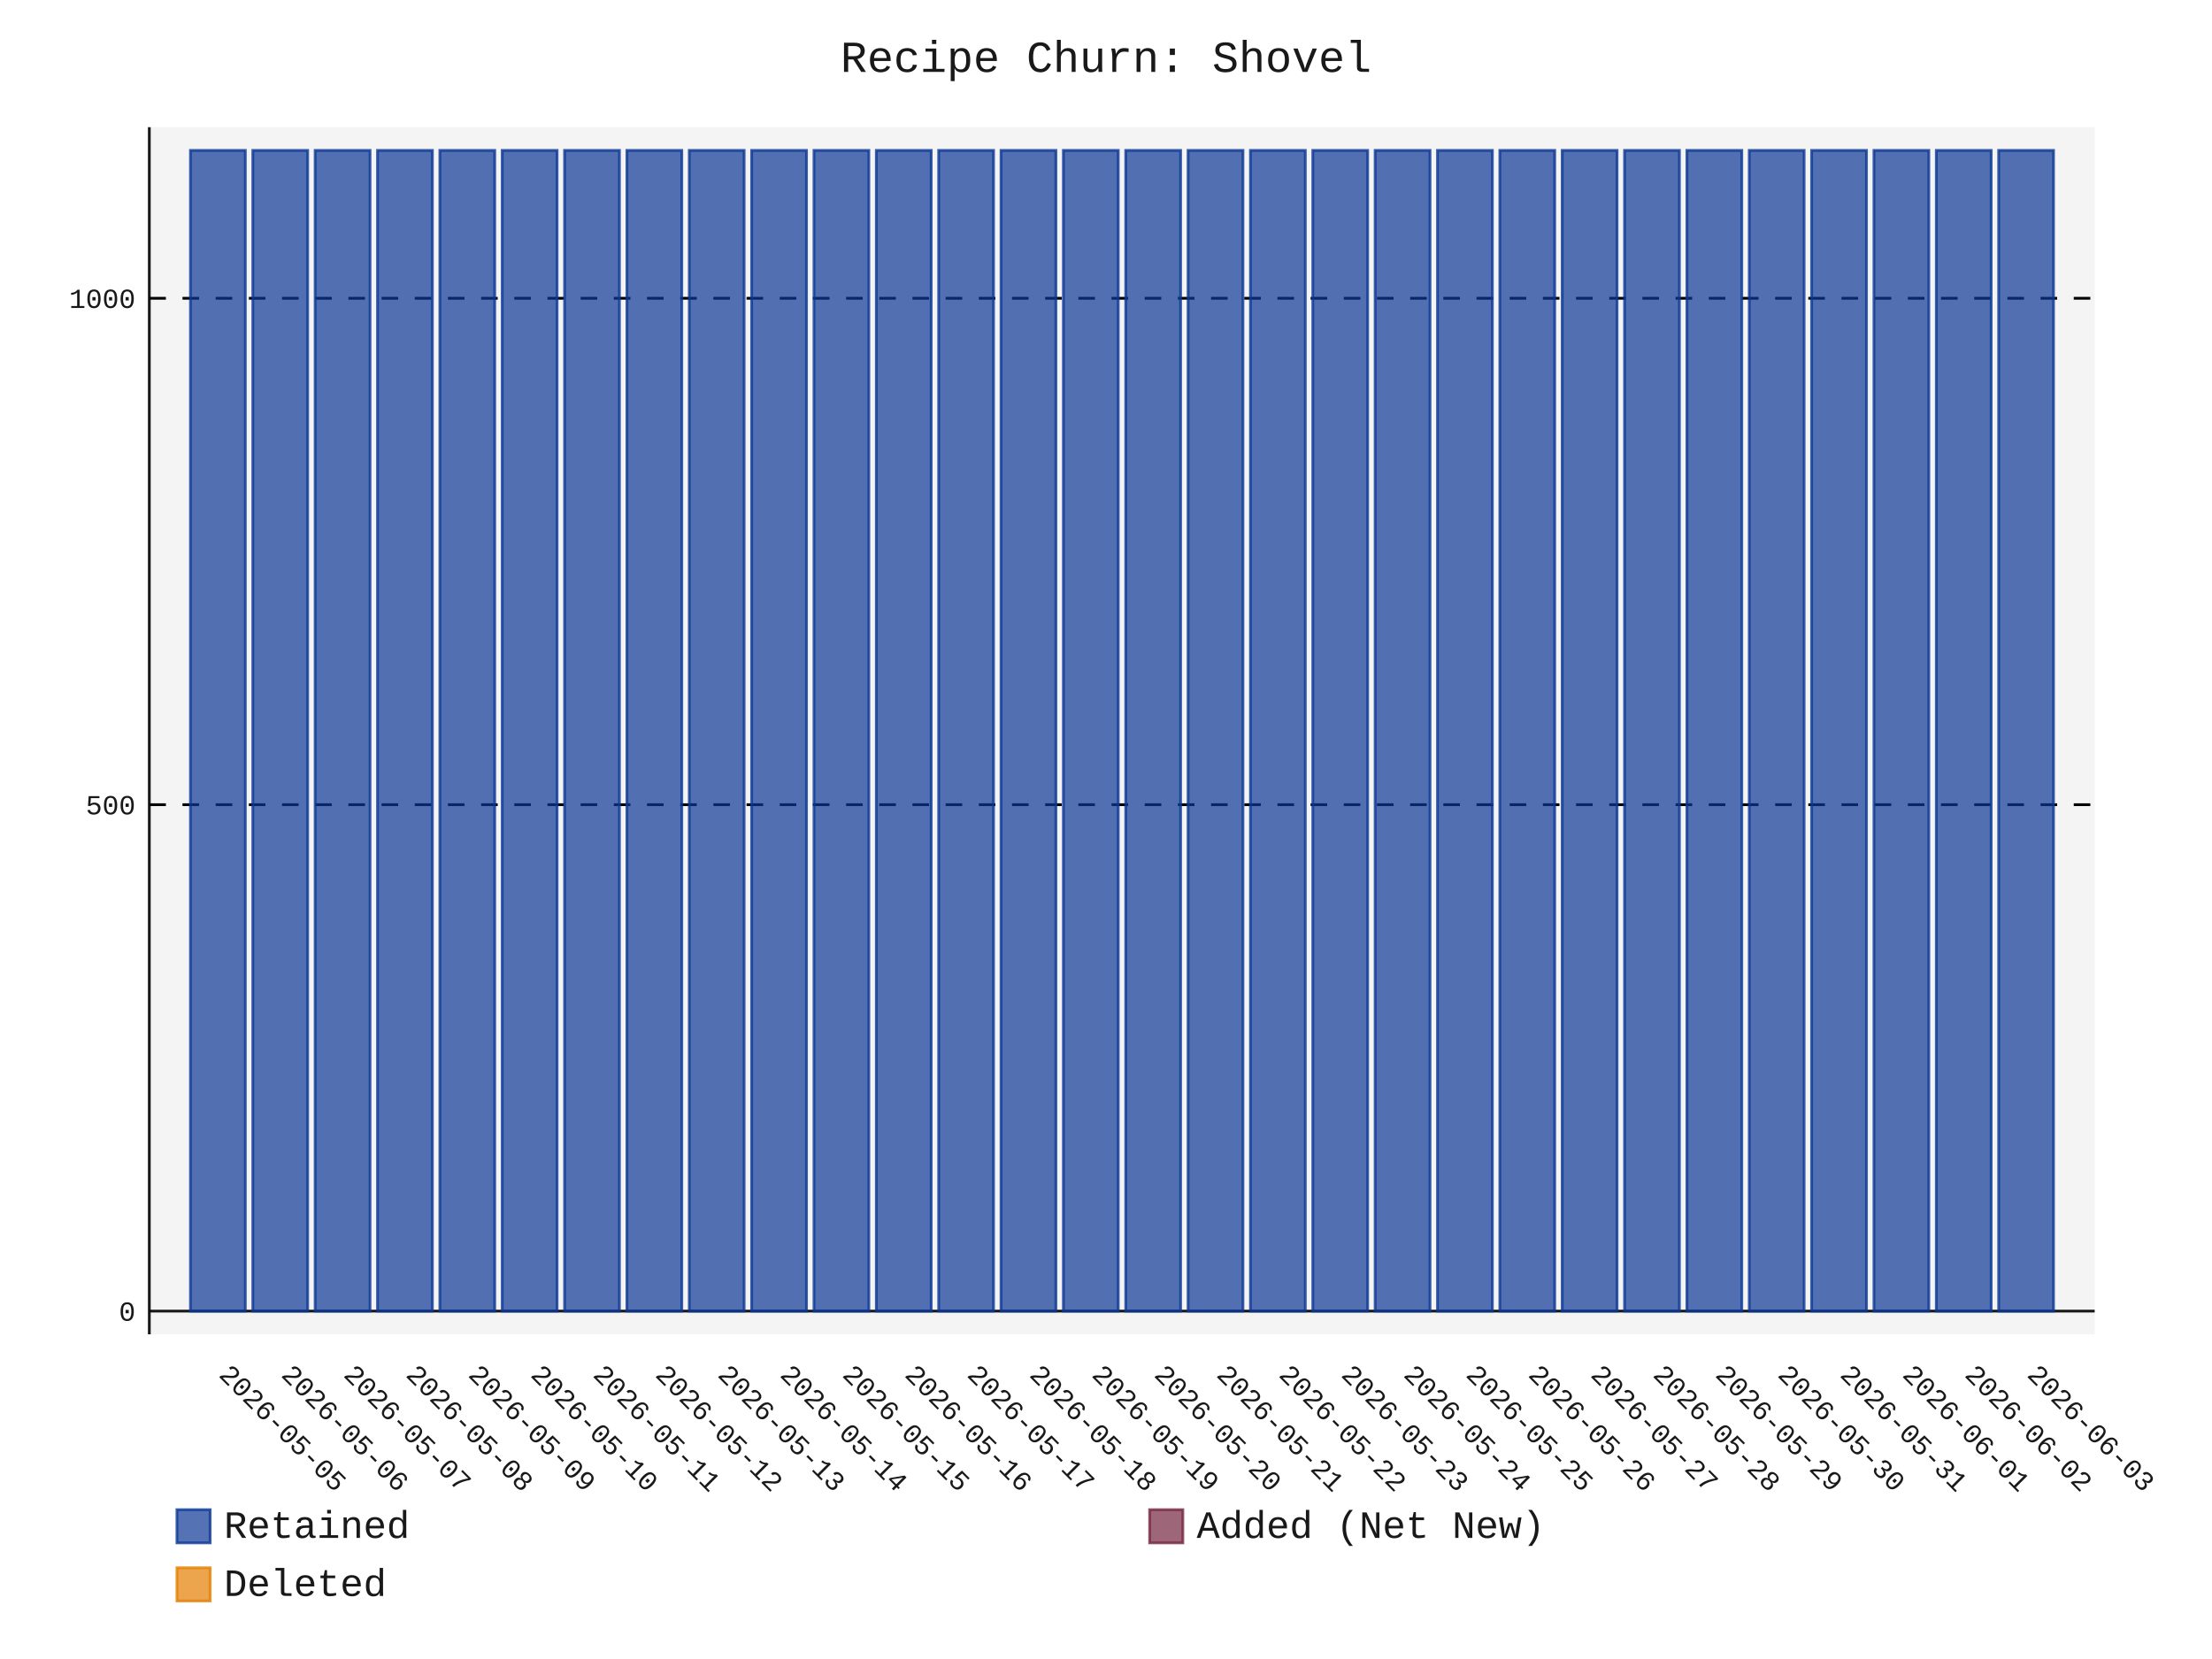
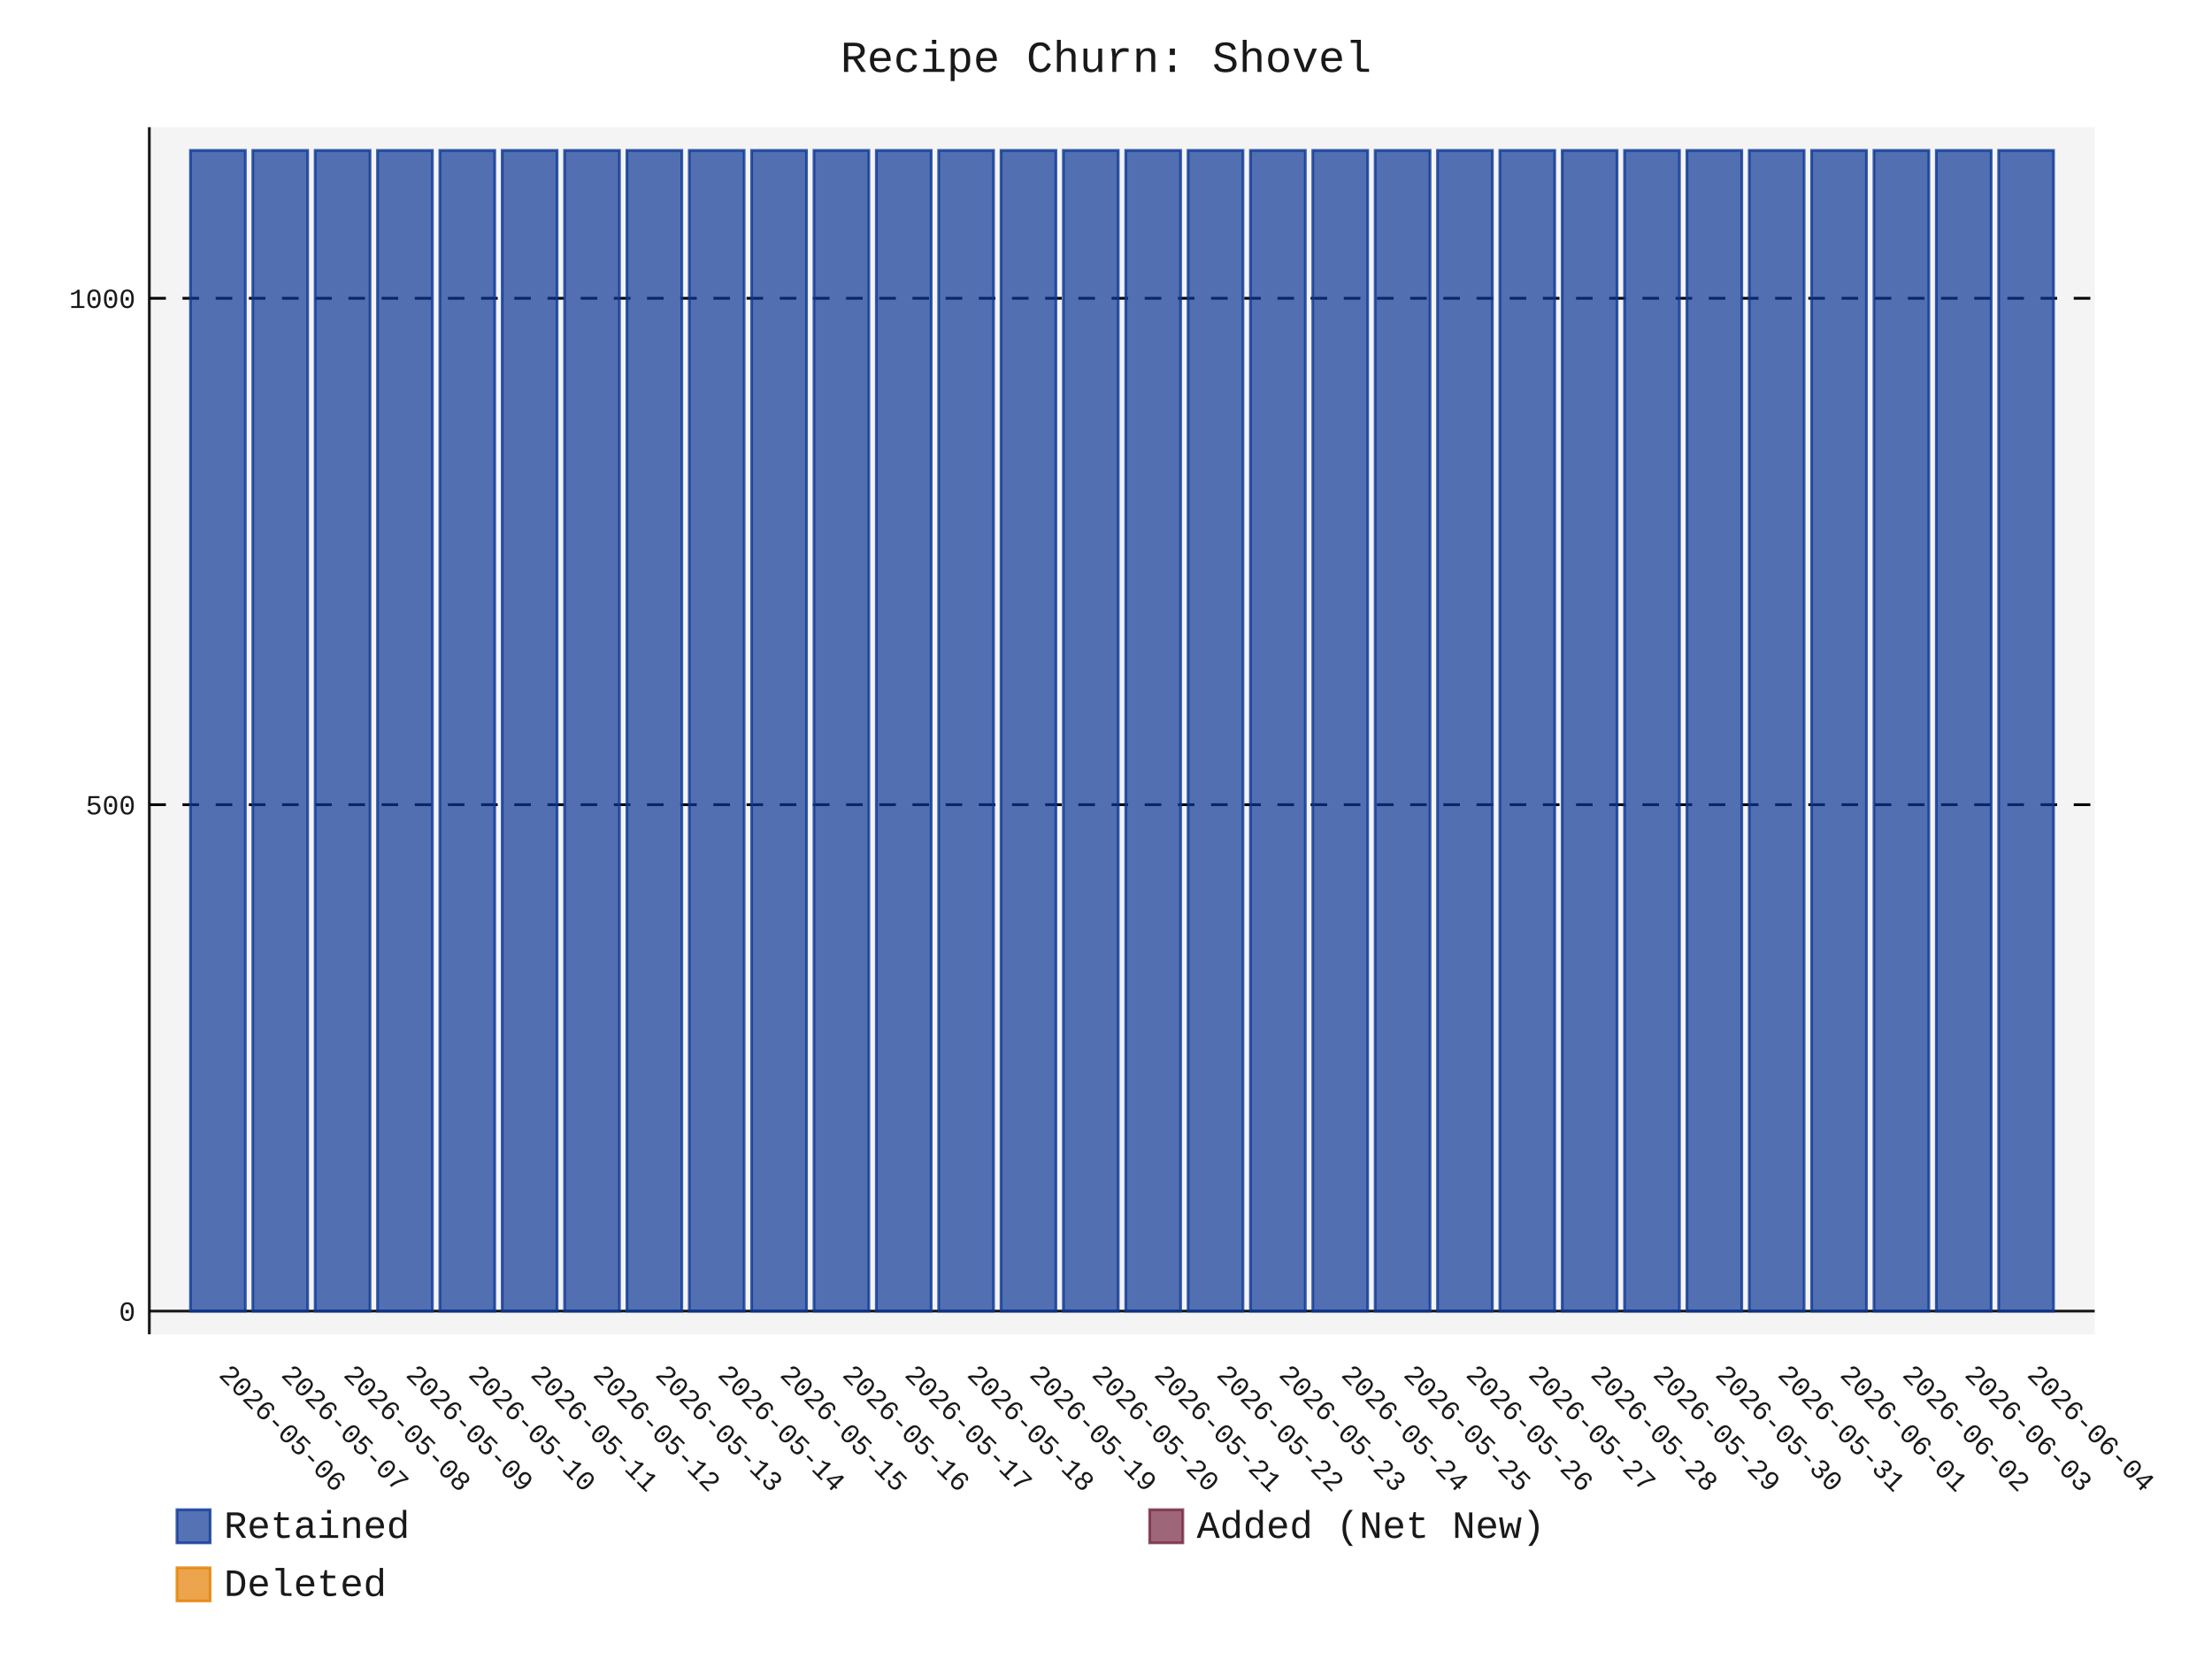
- <svg xmlns="http://www.w3.org/2000/svg" id="chart-fcf0fc68-9ea8-420f-8dfd-ba06898fe74c" class="pygal-chart" viewBox="0 0 800 600">
+ <svg xmlns="http://www.w3.org/2000/svg" id="chart-c2a57788-51df-4652-a301-9b4cfcb5e6ba" class="pygal-chart" viewBox="0 0 800 600">
  <defs>
-     <style type="text/css">#chart-fcf0fc68-9ea8-420f-8dfd-ba06898fe74c{-webkit-user-select:none;-webkit-font-smoothing:antialiased;font-family:Consolas,"Liberation Mono",Menlo,Courier,monospace}#chart-fcf0fc68-9ea8-420f-8dfd-ba06898fe74c .title{font-family:Consolas,"Liberation Mono",Menlo,Courier,monospace;font-size:16px}#chart-fcf0fc68-9ea8-420f-8dfd-ba06898fe74c .legends .legend text{font-family:Consolas,"Liberation Mono",Menlo,Courier,monospace;font-size:14px}#chart-fcf0fc68-9ea8-420f-8dfd-ba06898fe74c .axis text{font-family:Consolas,"Liberation Mono",Menlo,Courier,monospace;font-size:10px}#chart-fcf0fc68-9ea8-420f-8dfd-ba06898fe74c .axis text.major{font-family:Consolas,"Liberation Mono",Menlo,Courier,monospace;font-size:10px}#chart-fcf0fc68-9ea8-420f-8dfd-ba06898fe74c .text-overlay text.value{font-family:Consolas,"Liberation Mono",Menlo,Courier,monospace;font-size:16px}#chart-fcf0fc68-9ea8-420f-8dfd-ba06898fe74c .text-overlay text.label{font-family:Consolas,"Liberation Mono",Menlo,Courier,monospace;font-size:10px}#chart-fcf0fc68-9ea8-420f-8dfd-ba06898fe74c .tooltip{font-family:Consolas,"Liberation Mono",Menlo,Courier,monospace;font-size:14px}#chart-fcf0fc68-9ea8-420f-8dfd-ba06898fe74c text.no_data{font-family:Consolas,"Liberation Mono",Menlo,Courier,monospace;font-size:64px}
- #chart-fcf0fc68-9ea8-420f-8dfd-ba06898fe74c{background-color:transparent}#chart-fcf0fc68-9ea8-420f-8dfd-ba06898fe74c path,#chart-fcf0fc68-9ea8-420f-8dfd-ba06898fe74c line,#chart-fcf0fc68-9ea8-420f-8dfd-ba06898fe74c rect,#chart-fcf0fc68-9ea8-420f-8dfd-ba06898fe74c circle{-webkit-transition:150ms;-moz-transition:150ms;transition:150ms}#chart-fcf0fc68-9ea8-420f-8dfd-ba06898fe74c .graph &gt; .background{fill:transparent}#chart-fcf0fc68-9ea8-420f-8dfd-ba06898fe74c .plot &gt; .background{fill:rgba(240,240,240,0.7)}#chart-fcf0fc68-9ea8-420f-8dfd-ba06898fe74c .graph{fill:rgba(0,0,0,0.9)}#chart-fcf0fc68-9ea8-420f-8dfd-ba06898fe74c text.no_data{fill:rgba(0,0,0,0.9)}#chart-fcf0fc68-9ea8-420f-8dfd-ba06898fe74c .title{fill:rgba(0,0,0,0.9)}#chart-fcf0fc68-9ea8-420f-8dfd-ba06898fe74c .legends .legend text{fill:rgba(0,0,0,0.9)}#chart-fcf0fc68-9ea8-420f-8dfd-ba06898fe74c .legends .legend:hover text{fill:rgba(0,0,0,0.9)}#chart-fcf0fc68-9ea8-420f-8dfd-ba06898fe74c .axis .line{stroke:rgba(0,0,0,0.9)}#chart-fcf0fc68-9ea8-420f-8dfd-ba06898fe74c .axis .guide.line{stroke:rgba(0,0,0,0.5)}#chart-fcf0fc68-9ea8-420f-8dfd-ba06898fe74c .axis .major.line{stroke:rgba(0,0,0,0.9)}#chart-fcf0fc68-9ea8-420f-8dfd-ba06898fe74c .axis text.major{fill:rgba(0,0,0,0.9)}#chart-fcf0fc68-9ea8-420f-8dfd-ba06898fe74c .axis.y .guides:hover .guide.line,#chart-fcf0fc68-9ea8-420f-8dfd-ba06898fe74c .line-graph .axis.x .guides:hover .guide.line,#chart-fcf0fc68-9ea8-420f-8dfd-ba06898fe74c .stackedline-graph .axis.x .guides:hover .guide.line,#chart-fcf0fc68-9ea8-420f-8dfd-ba06898fe74c .xy-graph .axis.x .guides:hover .guide.line{stroke:rgba(0,0,0,0.9)}#chart-fcf0fc68-9ea8-420f-8dfd-ba06898fe74c .axis .guides:hover text{fill:rgba(0,0,0,0.9)}#chart-fcf0fc68-9ea8-420f-8dfd-ba06898fe74c .reactive{fill-opacity:.7;stroke-opacity:.8;stroke-width:1}#chart-fcf0fc68-9ea8-420f-8dfd-ba06898fe74c .ci{stroke:rgba(0,0,0,0.9)}#chart-fcf0fc68-9ea8-420f-8dfd-ba06898fe74c .reactive.active,#chart-fcf0fc68-9ea8-420f-8dfd-ba06898fe74c .active .reactive{fill-opacity:.8;stroke-opacity:.9;stroke-width:4}#chart-fcf0fc68-9ea8-420f-8dfd-ba06898fe74c .ci .reactive.active{stroke-width:1.5}#chart-fcf0fc68-9ea8-420f-8dfd-ba06898fe74c .series text{fill:rgba(0,0,0,0.9)}#chart-fcf0fc68-9ea8-420f-8dfd-ba06898fe74c .tooltip rect{fill:rgba(240,240,240,0.7);stroke:rgba(0,0,0,0.9);-webkit-transition:opacity 150ms;-moz-transition:opacity 150ms;transition:opacity 150ms}#chart-fcf0fc68-9ea8-420f-8dfd-ba06898fe74c .tooltip .label{fill:rgba(0,0,0,0.9)}#chart-fcf0fc68-9ea8-420f-8dfd-ba06898fe74c .tooltip .label{fill:rgba(0,0,0,0.9)}#chart-fcf0fc68-9ea8-420f-8dfd-ba06898fe74c .tooltip .legend{font-size:.8em;fill:rgba(0,0,0,0.5)}#chart-fcf0fc68-9ea8-420f-8dfd-ba06898fe74c .tooltip .x_label{font-size:.6em;fill:rgba(0,0,0,0.9)}#chart-fcf0fc68-9ea8-420f-8dfd-ba06898fe74c .tooltip .xlink{font-size:.5em;text-decoration:underline}#chart-fcf0fc68-9ea8-420f-8dfd-ba06898fe74c .tooltip .value{font-size:1.5em}#chart-fcf0fc68-9ea8-420f-8dfd-ba06898fe74c .bound{font-size:.5em}#chart-fcf0fc68-9ea8-420f-8dfd-ba06898fe74c .max-value{font-size:.75em;fill:rgba(0,0,0,0.5)}#chart-fcf0fc68-9ea8-420f-8dfd-ba06898fe74c .map-element{fill:rgba(240,240,240,0.7);stroke:rgba(0,0,0,0.5) !important}#chart-fcf0fc68-9ea8-420f-8dfd-ba06898fe74c .map-element .reactive{fill-opacity:inherit;stroke-opacity:inherit}#chart-fcf0fc68-9ea8-420f-8dfd-ba06898fe74c .color-0,#chart-fcf0fc68-9ea8-420f-8dfd-ba06898fe74c .color-0 a:visited{stroke:rgb(12,55,149);fill:rgb(12,55,149)}#chart-fcf0fc68-9ea8-420f-8dfd-ba06898fe74c .color-1,#chart-fcf0fc68-9ea8-420f-8dfd-ba06898fe74c .color-1 a:visited{stroke:rgb(117,38,65);fill:rgb(117,38,65)}#chart-fcf0fc68-9ea8-420f-8dfd-ba06898fe74c .color-2,#chart-fcf0fc68-9ea8-420f-8dfd-ba06898fe74c .color-2 a:visited{stroke:rgb(228,127,0);fill:rgb(228,127,0)}#chart-fcf0fc68-9ea8-420f-8dfd-ba06898fe74c .text-overlay .color-0 text{fill:black}#chart-fcf0fc68-9ea8-420f-8dfd-ba06898fe74c .text-overlay .color-1 text{fill:black}#chart-fcf0fc68-9ea8-420f-8dfd-ba06898fe74c .text-overlay .color-2 text{fill:black}
- #chart-fcf0fc68-9ea8-420f-8dfd-ba06898fe74c text.no_data{text-anchor:middle}#chart-fcf0fc68-9ea8-420f-8dfd-ba06898fe74c .guide.line{fill:none}#chart-fcf0fc68-9ea8-420f-8dfd-ba06898fe74c .centered{text-anchor:middle}#chart-fcf0fc68-9ea8-420f-8dfd-ba06898fe74c .title{text-anchor:middle}#chart-fcf0fc68-9ea8-420f-8dfd-ba06898fe74c .legends .legend text{fill-opacity:1}#chart-fcf0fc68-9ea8-420f-8dfd-ba06898fe74c .axis.x text{text-anchor:middle}#chart-fcf0fc68-9ea8-420f-8dfd-ba06898fe74c .axis.x:not(.web) text[transform]{text-anchor:start}#chart-fcf0fc68-9ea8-420f-8dfd-ba06898fe74c .axis.x:not(.web) text[transform].backwards{text-anchor:end}#chart-fcf0fc68-9ea8-420f-8dfd-ba06898fe74c .axis.y text{text-anchor:end}#chart-fcf0fc68-9ea8-420f-8dfd-ba06898fe74c .axis.y text[transform].backwards{text-anchor:start}#chart-fcf0fc68-9ea8-420f-8dfd-ba06898fe74c .axis.y2 text{text-anchor:start}#chart-fcf0fc68-9ea8-420f-8dfd-ba06898fe74c .axis.y2 text[transform].backwards{text-anchor:end}#chart-fcf0fc68-9ea8-420f-8dfd-ba06898fe74c .axis .guide.line{stroke-dasharray:4,4;stroke:black}#chart-fcf0fc68-9ea8-420f-8dfd-ba06898fe74c .axis .major.guide.line{stroke-dasharray:6,6;stroke:black}#chart-fcf0fc68-9ea8-420f-8dfd-ba06898fe74c .horizontal .axis.y .guide.line,#chart-fcf0fc68-9ea8-420f-8dfd-ba06898fe74c .horizontal .axis.y2 .guide.line,#chart-fcf0fc68-9ea8-420f-8dfd-ba06898fe74c .vertical .axis.x .guide.line{opacity:0}#chart-fcf0fc68-9ea8-420f-8dfd-ba06898fe74c .horizontal .axis.always_show .guide.line,#chart-fcf0fc68-9ea8-420f-8dfd-ba06898fe74c .vertical .axis.always_show .guide.line{opacity:1 !important}#chart-fcf0fc68-9ea8-420f-8dfd-ba06898fe74c .axis.y .guides:hover .guide.line,#chart-fcf0fc68-9ea8-420f-8dfd-ba06898fe74c .axis.y2 .guides:hover .guide.line,#chart-fcf0fc68-9ea8-420f-8dfd-ba06898fe74c .axis.x .guides:hover .guide.line{opacity:1}#chart-fcf0fc68-9ea8-420f-8dfd-ba06898fe74c .axis .guides:hover text{opacity:1}#chart-fcf0fc68-9ea8-420f-8dfd-ba06898fe74c .nofill{fill:none}#chart-fcf0fc68-9ea8-420f-8dfd-ba06898fe74c .subtle-fill{fill-opacity:.2}#chart-fcf0fc68-9ea8-420f-8dfd-ba06898fe74c .dot{stroke-width:1px;fill-opacity:1;stroke-opacity:1}#chart-fcf0fc68-9ea8-420f-8dfd-ba06898fe74c .dot.active{stroke-width:5px}#chart-fcf0fc68-9ea8-420f-8dfd-ba06898fe74c .dot.negative{fill:transparent}#chart-fcf0fc68-9ea8-420f-8dfd-ba06898fe74c text,#chart-fcf0fc68-9ea8-420f-8dfd-ba06898fe74c tspan{stroke:none !important}#chart-fcf0fc68-9ea8-420f-8dfd-ba06898fe74c .series text.active{opacity:1}#chart-fcf0fc68-9ea8-420f-8dfd-ba06898fe74c .tooltip rect{fill-opacity:.95;stroke-width:.5}#chart-fcf0fc68-9ea8-420f-8dfd-ba06898fe74c .tooltip text{fill-opacity:1}#chart-fcf0fc68-9ea8-420f-8dfd-ba06898fe74c .showable{visibility:hidden}#chart-fcf0fc68-9ea8-420f-8dfd-ba06898fe74c .showable.shown{visibility:visible}#chart-fcf0fc68-9ea8-420f-8dfd-ba06898fe74c .gauge-background{fill:rgba(229,229,229,1);stroke:none}#chart-fcf0fc68-9ea8-420f-8dfd-ba06898fe74c .bg-lines{stroke:transparent;stroke-width:2px}</style>
+     <style type="text/css">#chart-c2a57788-51df-4652-a301-9b4cfcb5e6ba{-webkit-user-select:none;-webkit-font-smoothing:antialiased;font-family:Consolas,"Liberation Mono",Menlo,Courier,monospace}#chart-c2a57788-51df-4652-a301-9b4cfcb5e6ba .title{font-family:Consolas,"Liberation Mono",Menlo,Courier,monospace;font-size:16px}#chart-c2a57788-51df-4652-a301-9b4cfcb5e6ba .legends .legend text{font-family:Consolas,"Liberation Mono",Menlo,Courier,monospace;font-size:14px}#chart-c2a57788-51df-4652-a301-9b4cfcb5e6ba .axis text{font-family:Consolas,"Liberation Mono",Menlo,Courier,monospace;font-size:10px}#chart-c2a57788-51df-4652-a301-9b4cfcb5e6ba .axis text.major{font-family:Consolas,"Liberation Mono",Menlo,Courier,monospace;font-size:10px}#chart-c2a57788-51df-4652-a301-9b4cfcb5e6ba .text-overlay text.value{font-family:Consolas,"Liberation Mono",Menlo,Courier,monospace;font-size:16px}#chart-c2a57788-51df-4652-a301-9b4cfcb5e6ba .text-overlay text.label{font-family:Consolas,"Liberation Mono",Menlo,Courier,monospace;font-size:10px}#chart-c2a57788-51df-4652-a301-9b4cfcb5e6ba .tooltip{font-family:Consolas,"Liberation Mono",Menlo,Courier,monospace;font-size:14px}#chart-c2a57788-51df-4652-a301-9b4cfcb5e6ba text.no_data{font-family:Consolas,"Liberation Mono",Menlo,Courier,monospace;font-size:64px}
+ #chart-c2a57788-51df-4652-a301-9b4cfcb5e6ba{background-color:transparent}#chart-c2a57788-51df-4652-a301-9b4cfcb5e6ba path,#chart-c2a57788-51df-4652-a301-9b4cfcb5e6ba line,#chart-c2a57788-51df-4652-a301-9b4cfcb5e6ba rect,#chart-c2a57788-51df-4652-a301-9b4cfcb5e6ba circle{-webkit-transition:150ms;-moz-transition:150ms;transition:150ms}#chart-c2a57788-51df-4652-a301-9b4cfcb5e6ba .graph &gt; .background{fill:transparent}#chart-c2a57788-51df-4652-a301-9b4cfcb5e6ba .plot &gt; .background{fill:rgba(240,240,240,0.7)}#chart-c2a57788-51df-4652-a301-9b4cfcb5e6ba .graph{fill:rgba(0,0,0,0.9)}#chart-c2a57788-51df-4652-a301-9b4cfcb5e6ba text.no_data{fill:rgba(0,0,0,0.9)}#chart-c2a57788-51df-4652-a301-9b4cfcb5e6ba .title{fill:rgba(0,0,0,0.9)}#chart-c2a57788-51df-4652-a301-9b4cfcb5e6ba .legends .legend text{fill:rgba(0,0,0,0.9)}#chart-c2a57788-51df-4652-a301-9b4cfcb5e6ba .legends .legend:hover text{fill:rgba(0,0,0,0.9)}#chart-c2a57788-51df-4652-a301-9b4cfcb5e6ba .axis .line{stroke:rgba(0,0,0,0.9)}#chart-c2a57788-51df-4652-a301-9b4cfcb5e6ba .axis .guide.line{stroke:rgba(0,0,0,0.5)}#chart-c2a57788-51df-4652-a301-9b4cfcb5e6ba .axis .major.line{stroke:rgba(0,0,0,0.9)}#chart-c2a57788-51df-4652-a301-9b4cfcb5e6ba .axis text.major{fill:rgba(0,0,0,0.9)}#chart-c2a57788-51df-4652-a301-9b4cfcb5e6ba .axis.y .guides:hover .guide.line,#chart-c2a57788-51df-4652-a301-9b4cfcb5e6ba .line-graph .axis.x .guides:hover .guide.line,#chart-c2a57788-51df-4652-a301-9b4cfcb5e6ba .stackedline-graph .axis.x .guides:hover .guide.line,#chart-c2a57788-51df-4652-a301-9b4cfcb5e6ba .xy-graph .axis.x .guides:hover .guide.line{stroke:rgba(0,0,0,0.9)}#chart-c2a57788-51df-4652-a301-9b4cfcb5e6ba .axis .guides:hover text{fill:rgba(0,0,0,0.9)}#chart-c2a57788-51df-4652-a301-9b4cfcb5e6ba .reactive{fill-opacity:.7;stroke-opacity:.8;stroke-width:1}#chart-c2a57788-51df-4652-a301-9b4cfcb5e6ba .ci{stroke:rgba(0,0,0,0.9)}#chart-c2a57788-51df-4652-a301-9b4cfcb5e6ba .reactive.active,#chart-c2a57788-51df-4652-a301-9b4cfcb5e6ba .active .reactive{fill-opacity:.8;stroke-opacity:.9;stroke-width:4}#chart-c2a57788-51df-4652-a301-9b4cfcb5e6ba .ci .reactive.active{stroke-width:1.5}#chart-c2a57788-51df-4652-a301-9b4cfcb5e6ba .series text{fill:rgba(0,0,0,0.9)}#chart-c2a57788-51df-4652-a301-9b4cfcb5e6ba .tooltip rect{fill:rgba(240,240,240,0.7);stroke:rgba(0,0,0,0.9);-webkit-transition:opacity 150ms;-moz-transition:opacity 150ms;transition:opacity 150ms}#chart-c2a57788-51df-4652-a301-9b4cfcb5e6ba .tooltip .label{fill:rgba(0,0,0,0.9)}#chart-c2a57788-51df-4652-a301-9b4cfcb5e6ba .tooltip .label{fill:rgba(0,0,0,0.9)}#chart-c2a57788-51df-4652-a301-9b4cfcb5e6ba .tooltip .legend{font-size:.8em;fill:rgba(0,0,0,0.5)}#chart-c2a57788-51df-4652-a301-9b4cfcb5e6ba .tooltip .x_label{font-size:.6em;fill:rgba(0,0,0,0.9)}#chart-c2a57788-51df-4652-a301-9b4cfcb5e6ba .tooltip .xlink{font-size:.5em;text-decoration:underline}#chart-c2a57788-51df-4652-a301-9b4cfcb5e6ba .tooltip .value{font-size:1.5em}#chart-c2a57788-51df-4652-a301-9b4cfcb5e6ba .bound{font-size:.5em}#chart-c2a57788-51df-4652-a301-9b4cfcb5e6ba .max-value{font-size:.75em;fill:rgba(0,0,0,0.5)}#chart-c2a57788-51df-4652-a301-9b4cfcb5e6ba .map-element{fill:rgba(240,240,240,0.7);stroke:rgba(0,0,0,0.5) !important}#chart-c2a57788-51df-4652-a301-9b4cfcb5e6ba .map-element .reactive{fill-opacity:inherit;stroke-opacity:inherit}#chart-c2a57788-51df-4652-a301-9b4cfcb5e6ba .color-0,#chart-c2a57788-51df-4652-a301-9b4cfcb5e6ba .color-0 a:visited{stroke:rgb(12,55,149);fill:rgb(12,55,149)}#chart-c2a57788-51df-4652-a301-9b4cfcb5e6ba .color-1,#chart-c2a57788-51df-4652-a301-9b4cfcb5e6ba .color-1 a:visited{stroke:rgb(117,38,65);fill:rgb(117,38,65)}#chart-c2a57788-51df-4652-a301-9b4cfcb5e6ba .color-2,#chart-c2a57788-51df-4652-a301-9b4cfcb5e6ba .color-2 a:visited{stroke:rgb(228,127,0);fill:rgb(228,127,0)}#chart-c2a57788-51df-4652-a301-9b4cfcb5e6ba .text-overlay .color-0 text{fill:black}#chart-c2a57788-51df-4652-a301-9b4cfcb5e6ba .text-overlay .color-1 text{fill:black}#chart-c2a57788-51df-4652-a301-9b4cfcb5e6ba .text-overlay .color-2 text{fill:black}
+ #chart-c2a57788-51df-4652-a301-9b4cfcb5e6ba text.no_data{text-anchor:middle}#chart-c2a57788-51df-4652-a301-9b4cfcb5e6ba .guide.line{fill:none}#chart-c2a57788-51df-4652-a301-9b4cfcb5e6ba .centered{text-anchor:middle}#chart-c2a57788-51df-4652-a301-9b4cfcb5e6ba .title{text-anchor:middle}#chart-c2a57788-51df-4652-a301-9b4cfcb5e6ba .legends .legend text{fill-opacity:1}#chart-c2a57788-51df-4652-a301-9b4cfcb5e6ba .axis.x text{text-anchor:middle}#chart-c2a57788-51df-4652-a301-9b4cfcb5e6ba .axis.x:not(.web) text[transform]{text-anchor:start}#chart-c2a57788-51df-4652-a301-9b4cfcb5e6ba .axis.x:not(.web) text[transform].backwards{text-anchor:end}#chart-c2a57788-51df-4652-a301-9b4cfcb5e6ba .axis.y text{text-anchor:end}#chart-c2a57788-51df-4652-a301-9b4cfcb5e6ba .axis.y text[transform].backwards{text-anchor:start}#chart-c2a57788-51df-4652-a301-9b4cfcb5e6ba .axis.y2 text{text-anchor:start}#chart-c2a57788-51df-4652-a301-9b4cfcb5e6ba .axis.y2 text[transform].backwards{text-anchor:end}#chart-c2a57788-51df-4652-a301-9b4cfcb5e6ba .axis .guide.line{stroke-dasharray:4,4;stroke:black}#chart-c2a57788-51df-4652-a301-9b4cfcb5e6ba .axis .major.guide.line{stroke-dasharray:6,6;stroke:black}#chart-c2a57788-51df-4652-a301-9b4cfcb5e6ba .horizontal .axis.y .guide.line,#chart-c2a57788-51df-4652-a301-9b4cfcb5e6ba .horizontal .axis.y2 .guide.line,#chart-c2a57788-51df-4652-a301-9b4cfcb5e6ba .vertical .axis.x .guide.line{opacity:0}#chart-c2a57788-51df-4652-a301-9b4cfcb5e6ba .horizontal .axis.always_show .guide.line,#chart-c2a57788-51df-4652-a301-9b4cfcb5e6ba .vertical .axis.always_show .guide.line{opacity:1 !important}#chart-c2a57788-51df-4652-a301-9b4cfcb5e6ba .axis.y .guides:hover .guide.line,#chart-c2a57788-51df-4652-a301-9b4cfcb5e6ba .axis.y2 .guides:hover .guide.line,#chart-c2a57788-51df-4652-a301-9b4cfcb5e6ba .axis.x .guides:hover .guide.line{opacity:1}#chart-c2a57788-51df-4652-a301-9b4cfcb5e6ba .axis .guides:hover text{opacity:1}#chart-c2a57788-51df-4652-a301-9b4cfcb5e6ba .nofill{fill:none}#chart-c2a57788-51df-4652-a301-9b4cfcb5e6ba .subtle-fill{fill-opacity:.2}#chart-c2a57788-51df-4652-a301-9b4cfcb5e6ba .dot{stroke-width:1px;fill-opacity:1;stroke-opacity:1}#chart-c2a57788-51df-4652-a301-9b4cfcb5e6ba .dot.active{stroke-width:5px}#chart-c2a57788-51df-4652-a301-9b4cfcb5e6ba .dot.negative{fill:transparent}#chart-c2a57788-51df-4652-a301-9b4cfcb5e6ba text,#chart-c2a57788-51df-4652-a301-9b4cfcb5e6ba tspan{stroke:none !important}#chart-c2a57788-51df-4652-a301-9b4cfcb5e6ba .series text.active{opacity:1}#chart-c2a57788-51df-4652-a301-9b4cfcb5e6ba .tooltip rect{fill-opacity:.95;stroke-width:.5}#chart-c2a57788-51df-4652-a301-9b4cfcb5e6ba .tooltip text{fill-opacity:1}#chart-c2a57788-51df-4652-a301-9b4cfcb5e6ba .showable{visibility:hidden}#chart-c2a57788-51df-4652-a301-9b4cfcb5e6ba .showable.shown{visibility:visible}#chart-c2a57788-51df-4652-a301-9b4cfcb5e6ba .gauge-background{fill:rgba(229,229,229,1);stroke:none}#chart-c2a57788-51df-4652-a301-9b4cfcb5e6ba .bg-lines{stroke:transparent;stroke-width:2px}</style>
  </defs>
  <g class="graph stackedbar-graph vertical">
    <rect x="0" y="0" width="800" height="600" class="background" />
    <g transform="translate(54, 46)" class="plot">
      <rect x="0" y="0" width="703.574" height="436.574" class="background" />
      <g class="axis y always_show">
        <g class="guides">
          <path d="M0 428.178 h703.574" class="axis major line" />
          <text x="-5" y="431.678" class="major">0</text>
        </g>
        <g class="guides">
          <path d="M0 245.027 h703.574" class="major guide line" />
          <text x="-5" y="248.527" class="major">500</text>
        </g>
        <g class="guides">
          <path d="M0 61.876 h703.574" class="major guide line" />
          <text x="-5" y="65.376" class="major">1000</text>
        </g>
      </g>
      <g class="axis x">
        <path d="M0 0 v436.574" class="line" />
        <g class="guides">
          <path d="M24.805 0 v436.574" class="guide line" />
-           <text x="24.805" y="451.574" class="" transform="rotate(45 24.80548 451.5736)">2026-05-05</text>
+           <text x="24.805" y="451.574" class="" transform="rotate(45 24.80548 451.5736)">2026-05-06</text>
        </g>
        <g class="guides">
          <path d="M47.356 0 v436.574" class="guide line" />
-           <text x="47.356" y="451.574" class="" transform="rotate(45 47.35592 451.5736)">2026-05-06</text>
+           <text x="47.356" y="451.574" class="" transform="rotate(45 47.35592 451.5736)">2026-05-07</text>
        </g>
        <g class="guides">
          <path d="M69.906 0 v436.574" class="guide line" />
-           <text x="69.906" y="451.574" class="" transform="rotate(45 69.90635 451.5736)">2026-05-07</text>
+           <text x="69.906" y="451.574" class="" transform="rotate(45 69.90635 451.5736)">2026-05-08</text>
        </g>
        <g class="guides">
          <path d="M92.457 0 v436.574" class="guide line" />
-           <text x="92.457" y="451.574" class="" transform="rotate(45 92.45679 451.5736)">2026-05-08</text>
+           <text x="92.457" y="451.574" class="" transform="rotate(45 92.45679 451.5736)">2026-05-09</text>
        </g>
        <g class="guides">
          <path d="M115.007 0 v436.574" class="guide line" />
-           <text x="115.007" y="451.574" class="" transform="rotate(45 115.0072 451.5736)">2026-05-09</text>
+           <text x="115.007" y="451.574" class="" transform="rotate(45 115.0072 451.5736)">2026-05-10</text>
        </g>
        <g class="guides">
          <path d="M137.558 0 v436.574" class="guide line" />
-           <text x="137.558" y="451.574" class="" transform="rotate(45 137.5577 451.5736)">2026-05-10</text>
+           <text x="137.558" y="451.574" class="" transform="rotate(45 137.5577 451.5736)">2026-05-11</text>
        </g>
        <g class="guides">
          <path d="M160.108 0 v436.574" class="guide line" />
-           <text x="160.108" y="451.574" class="" transform="rotate(45 160.1081 451.5736)">2026-05-11</text>
+           <text x="160.108" y="451.574" class="" transform="rotate(45 160.1081 451.5736)">2026-05-12</text>
        </g>
        <g class="guides">
          <path d="M182.659 0 v436.574" class="guide line" />
-           <text x="182.659" y="451.574" class="" transform="rotate(45 182.6585 451.5736)">2026-05-12</text>
+           <text x="182.659" y="451.574" class="" transform="rotate(45 182.6585 451.5736)">2026-05-13</text>
        </g>
        <g class="guides">
          <path d="M205.209 0 v436.574" class="guide line" />
-           <text x="205.209" y="451.574" class="" transform="rotate(45 205.209 451.5736)">2026-05-13</text>
+           <text x="205.209" y="451.574" class="" transform="rotate(45 205.209 451.5736)">2026-05-14</text>
        </g>
        <g class="guides">
          <path d="M227.759 0 v436.574" class="guide line" />
-           <text x="227.759" y="451.574" class="" transform="rotate(45 227.7594 451.5736)">2026-05-14</text>
+           <text x="227.759" y="451.574" class="" transform="rotate(45 227.7594 451.5736)">2026-05-15</text>
        </g>
        <g class="guides">
          <path d="M250.31 0 v436.574" class="guide line" />
-           <text x="250.31" y="451.574" class="" transform="rotate(45 250.3098 451.5736)">2026-05-15</text>
+           <text x="250.31" y="451.574" class="" transform="rotate(45 250.3098 451.5736)">2026-05-16</text>
        </g>
        <g class="guides">
          <path d="M272.86 0 v436.574" class="guide line" />
-           <text x="272.86" y="451.574" class="" transform="rotate(45 272.8603 451.5736)">2026-05-16</text>
+           <text x="272.86" y="451.574" class="" transform="rotate(45 272.8603 451.5736)">2026-05-17</text>
        </g>
        <g class="guides">
          <path d="M295.411 0 v436.574" class="guide line" />
-           <text x="295.411" y="451.574" class="" transform="rotate(45 295.4107 451.5736)">2026-05-17</text>
+           <text x="295.411" y="451.574" class="" transform="rotate(45 295.4107 451.5736)">2026-05-18</text>
        </g>
        <g class="guides">
          <path d="M317.961 0 v436.574" class="guide line" />
-           <text x="317.961" y="451.574" class="" transform="rotate(45 317.9611 451.5736)">2026-05-18</text>
+           <text x="317.961" y="451.574" class="" transform="rotate(45 317.9611 451.5736)">2026-05-19</text>
        </g>
        <g class="guides">
          <path d="M340.512 0 v436.574" class="guide line" />
-           <text x="340.512" y="451.574" class="" transform="rotate(45 340.5116 451.5736)">2026-05-19</text>
+           <text x="340.512" y="451.574" class="" transform="rotate(45 340.5116 451.5736)">2026-05-20</text>
        </g>
        <g class="guides">
          <path d="M363.062 0 v436.574" class="guide line" />
-           <text x="363.062" y="451.574" class="" transform="rotate(45 363.062 451.5736)">2026-05-20</text>
+           <text x="363.062" y="451.574" class="" transform="rotate(45 363.062 451.5736)">2026-05-21</text>
        </g>
        <g class="guides">
          <path d="M385.612 0 v436.574" class="guide line" />
-           <text x="385.612" y="451.574" class="" transform="rotate(45 385.6125 451.5736)">2026-05-21</text>
+           <text x="385.612" y="451.574" class="" transform="rotate(45 385.6125 451.5736)">2026-05-22</text>
        </g>
        <g class="guides">
          <path d="M408.163 0 v436.574" class="guide line" />
-           <text x="408.163" y="451.574" class="" transform="rotate(45 408.1629 451.5736)">2026-05-22</text>
+           <text x="408.163" y="451.574" class="" transform="rotate(45 408.1629 451.5736)">2026-05-23</text>
        </g>
        <g class="guides">
          <path d="M430.713 0 v436.574" class="guide line" />
-           <text x="430.713" y="451.574" class="" transform="rotate(45 430.7133 451.5736)">2026-05-23</text>
+           <text x="430.713" y="451.574" class="" transform="rotate(45 430.7133 451.5736)">2026-05-24</text>
        </g>
        <g class="guides">
          <path d="M453.264 0 v436.574" class="guide line" />
-           <text x="453.264" y="451.574" class="" transform="rotate(45 453.2638 451.5736)">2026-05-24</text>
+           <text x="453.264" y="451.574" class="" transform="rotate(45 453.2638 451.5736)">2026-05-25</text>
        </g>
        <g class="guides">
          <path d="M475.814 0 v436.574" class="guide line" />
-           <text x="475.814" y="451.574" class="" transform="rotate(45 475.8142 451.5736)">2026-05-25</text>
+           <text x="475.814" y="451.574" class="" transform="rotate(45 475.8142 451.5736)">2026-05-26</text>
        </g>
        <g class="guides">
          <path d="M498.365 0 v436.574" class="guide line" />
-           <text x="498.365" y="451.574" class="" transform="rotate(45 498.3646 451.5736)">2026-05-26</text>
+           <text x="498.365" y="451.574" class="" transform="rotate(45 498.3646 451.5736)">2026-05-27</text>
        </g>
        <g class="guides">
          <path d="M520.915 0 v436.574" class="guide line" />
-           <text x="520.915" y="451.574" class="" transform="rotate(45 520.9151 451.5736)">2026-05-27</text>
+           <text x="520.915" y="451.574" class="" transform="rotate(45 520.9151 451.5736)">2026-05-28</text>
        </g>
        <g class="guides">
          <path d="M543.466 0 v436.574" class="guide line" />
-           <text x="543.465" y="451.574" class="" transform="rotate(45 543.4655 451.5736)">2026-05-28</text>
+           <text x="543.465" y="451.574" class="" transform="rotate(45 543.4655 451.5736)">2026-05-29</text>
        </g>
        <g class="guides">
          <path d="M566.016 0 v436.574" class="guide line" />
-           <text x="566.016" y="451.574" class="" transform="rotate(45 566.0159 451.5736)">2026-05-29</text>
+           <text x="566.016" y="451.574" class="" transform="rotate(45 566.0159 451.5736)">2026-05-30</text>
        </g>
        <g class="guides">
          <path d="M588.566 0 v436.574" class="guide line" />
-           <text x="588.566" y="451.574" class="" transform="rotate(45 588.5664 451.5736)">2026-05-30</text>
+           <text x="588.566" y="451.574" class="" transform="rotate(45 588.5664 451.5736)">2026-05-31</text>
        </g>
        <g class="guides">
          <path d="M611.117 0 v436.574" class="guide line" />
-           <text x="611.117" y="451.574" class="" transform="rotate(45 611.1168 451.5736)">2026-05-31</text>
+           <text x="611.117" y="451.574" class="" transform="rotate(45 611.1168 451.5736)">2026-06-01</text>
        </g>
        <g class="guides">
          <path d="M633.667 0 v436.574" class="guide line" />
-           <text x="633.667" y="451.574" class="" transform="rotate(45 633.6672 451.5736)">2026-06-01</text>
+           <text x="633.667" y="451.574" class="" transform="rotate(45 633.6672 451.5736)">2026-06-02</text>
        </g>
        <g class="guides">
          <path d="M656.218 0 v436.574" class="guide line" />
-           <text x="656.218" y="451.574" class="" transform="rotate(45 656.2177 451.5736)">2026-06-02</text>
+           <text x="656.218" y="451.574" class="" transform="rotate(45 656.2177 451.5736)">2026-06-03</text>
        </g>
        <g class="guides">
          <path d="M678.768 0 v436.574" class="guide line" />
-           <text x="678.768" y="451.574" class="" transform="rotate(45 678.7681 451.5736)">2026-06-03</text>
+           <text x="678.768" y="451.574" class="" transform="rotate(45 678.7681 451.5736)">2026-06-04</text>
        </g>
      </g>
      <g class="series serie-0 color-0">
        <g class="bars">
          <g class="bar">
            <rect x="14.883" y="8.396" rx="0" ry="0" width="19.844" height="419.782" class="rect reactive tooltip-trigger" />
          </g>
          <g class="bar">
            <rect x="37.434" y="8.396" rx="0" ry="0" width="19.844" height="419.782" class="rect reactive tooltip-trigger" />
          </g>
          <g class="bar">
            <rect x="59.984" y="8.396" rx="0" ry="0" width="19.844" height="419.782" class="rect reactive tooltip-trigger" />
          </g>
          <g class="bar">
            <rect x="82.535" y="8.396" rx="0" ry="0" width="19.844" height="419.782" class="rect reactive tooltip-trigger" />
          </g>
          <g class="bar">
            <rect x="105.085" y="8.396" rx="0" ry="0" width="19.844" height="419.782" class="rect reactive tooltip-trigger" />
          </g>
          <g class="bar">
            <rect x="127.635" y="8.396" rx="0" ry="0" width="19.844" height="419.782" class="rect reactive tooltip-trigger" />
          </g>
          <g class="bar">
            <rect x="150.186" y="8.396" rx="0" ry="0" width="19.844" height="419.782" class="rect reactive tooltip-trigger" />
          </g>
          <g class="bar">
            <rect x="172.736" y="8.396" rx="0" ry="0" width="19.844" height="419.782" class="rect reactive tooltip-trigger" />
          </g>
          <g class="bar">
            <rect x="195.287" y="8.396" rx="0" ry="0" width="19.844" height="419.782" class="rect reactive tooltip-trigger" />
          </g>
          <g class="bar">
            <rect x="217.837" y="8.396" rx="0" ry="0" width="19.844" height="419.782" class="rect reactive tooltip-trigger" />
          </g>
          <g class="bar">
            <rect x="240.388" y="8.396" rx="0" ry="0" width="19.844" height="419.782" class="rect reactive tooltip-trigger" />
          </g>
          <g class="bar">
            <rect x="262.938" y="8.396" rx="0" ry="0" width="19.844" height="419.782" class="rect reactive tooltip-trigger" />
          </g>
          <g class="bar">
            <rect x="285.489" y="8.396" rx="0" ry="0" width="19.844" height="419.782" class="rect reactive tooltip-trigger" />
          </g>
          <g class="bar">
            <rect x="308.039" y="8.396" rx="0" ry="0" width="19.844" height="419.782" class="rect reactive tooltip-trigger" />
          </g>
          <g class="bar">
            <rect x="330.589" y="8.396" rx="0" ry="0" width="19.844" height="419.782" class="rect reactive tooltip-trigger" />
          </g>
          <g class="bar">
            <rect x="353.14" y="8.396" rx="0" ry="0" width="19.844" height="419.782" class="rect reactive tooltip-trigger" />
          </g>
          <g class="bar">
            <rect x="375.69" y="8.396" rx="0" ry="0" width="19.844" height="419.782" class="rect reactive tooltip-trigger" />
          </g>
          <g class="bar">
            <rect x="398.241" y="8.396" rx="0" ry="0" width="19.844" height="419.782" class="rect reactive tooltip-trigger" />
          </g>
          <g class="bar">
            <rect x="420.791" y="8.396" rx="0" ry="0" width="19.844" height="419.782" class="rect reactive tooltip-trigger" />
          </g>
          <g class="bar">
            <rect x="443.342" y="8.396" rx="0" ry="0" width="19.844" height="419.782" class="rect reactive tooltip-trigger" />
          </g>
          <g class="bar">
            <rect x="465.892" y="8.396" rx="0" ry="0" width="19.844" height="419.782" class="rect reactive tooltip-trigger" />
          </g>
          <g class="bar">
            <rect x="488.442" y="8.396" rx="0" ry="0" width="19.844" height="419.782" class="rect reactive tooltip-trigger" />
          </g>
          <g class="bar">
            <rect x="510.993" y="8.396" rx="0" ry="0" width="19.844" height="419.782" class="rect reactive tooltip-trigger" />
          </g>
          <g class="bar">
            <rect x="533.543" y="8.396" rx="0" ry="0" width="19.844" height="419.782" class="rect reactive tooltip-trigger" />
          </g>
          <g class="bar">
            <rect x="556.094" y="8.396" rx="0" ry="0" width="19.844" height="419.782" class="rect reactive tooltip-trigger" />
          </g>
          <g class="bar">
            <rect x="578.644" y="8.396" rx="0" ry="0" width="19.844" height="419.782" class="rect reactive tooltip-trigger" />
          </g>
          <g class="bar">
            <rect x="601.195" y="8.396" rx="0" ry="0" width="19.844" height="419.782" class="rect reactive tooltip-trigger" />
          </g>
          <g class="bar">
            <rect x="623.745" y="8.396" rx="0" ry="0" width="19.844" height="419.782" class="rect reactive tooltip-trigger" />
          </g>
          <g class="bar">
            <rect x="646.295" y="8.396" rx="0" ry="0" width="19.844" height="419.782" class="rect reactive tooltip-trigger" />
          </g>
          <g class="bar">
            <rect x="668.846" y="8.396" rx="0" ry="0" width="19.844" height="419.782" class="rect reactive tooltip-trigger" />
          </g>
        </g>
      </g>
      <g class="series serie-1 color-1">
        <g class="bars">
          <g class="bar">
            <rect x="14.883" y="8.396" rx="0" ry="0" width="19.844" height="0.0" class="rect reactive tooltip-trigger" />
          </g>
          <g class="bar">
            <rect x="37.434" y="8.396" rx="0" ry="0" width="19.844" height="0.0" class="rect reactive tooltip-trigger" />
          </g>
          <g class="bar">
            <rect x="59.984" y="8.396" rx="0" ry="0" width="19.844" height="0.0" class="rect reactive tooltip-trigger" />
          </g>
          <g class="bar">
            <rect x="82.535" y="8.396" rx="0" ry="0" width="19.844" height="0.0" class="rect reactive tooltip-trigger" />
          </g>
          <g class="bar">
            <rect x="105.085" y="8.396" rx="0" ry="0" width="19.844" height="0.0" class="rect reactive tooltip-trigger" />
          </g>
          <g class="bar">
            <rect x="127.635" y="8.396" rx="0" ry="0" width="19.844" height="0.0" class="rect reactive tooltip-trigger" />
          </g>
          <g class="bar">
            <rect x="150.186" y="8.396" rx="0" ry="0" width="19.844" height="0.0" class="rect reactive tooltip-trigger" />
          </g>
          <g class="bar">
            <rect x="172.736" y="8.396" rx="0" ry="0" width="19.844" height="0.0" class="rect reactive tooltip-trigger" />
          </g>
          <g class="bar">
            <rect x="195.287" y="8.396" rx="0" ry="0" width="19.844" height="0.0" class="rect reactive tooltip-trigger" />
          </g>
          <g class="bar">
            <rect x="217.837" y="8.396" rx="0" ry="0" width="19.844" height="0.0" class="rect reactive tooltip-trigger" />
          </g>
          <g class="bar">
            <rect x="240.388" y="8.396" rx="0" ry="0" width="19.844" height="0.0" class="rect reactive tooltip-trigger" />
          </g>
          <g class="bar">
            <rect x="262.938" y="8.396" rx="0" ry="0" width="19.844" height="0.0" class="rect reactive tooltip-trigger" />
          </g>
          <g class="bar">
            <rect x="285.489" y="8.396" rx="0" ry="0" width="19.844" height="0.0" class="rect reactive tooltip-trigger" />
          </g>
          <g class="bar">
            <rect x="308.039" y="8.396" rx="0" ry="0" width="19.844" height="0.0" class="rect reactive tooltip-trigger" />
          </g>
          <g class="bar">
            <rect x="330.589" y="8.396" rx="0" ry="0" width="19.844" height="0.0" class="rect reactive tooltip-trigger" />
          </g>
          <g class="bar">
            <rect x="353.14" y="8.396" rx="0" ry="0" width="19.844" height="0.0" class="rect reactive tooltip-trigger" />
          </g>
          <g class="bar">
            <rect x="375.69" y="8.396" rx="0" ry="0" width="19.844" height="0.0" class="rect reactive tooltip-trigger" />
          </g>
          <g class="bar">
            <rect x="398.241" y="8.396" rx="0" ry="0" width="19.844" height="0.0" class="rect reactive tooltip-trigger" />
          </g>
          <g class="bar">
            <rect x="420.791" y="8.396" rx="0" ry="0" width="19.844" height="0.0" class="rect reactive tooltip-trigger" />
          </g>
          <g class="bar">
            <rect x="443.342" y="8.396" rx="0" ry="0" width="19.844" height="0.0" class="rect reactive tooltip-trigger" />
          </g>
          <g class="bar">
            <rect x="465.892" y="8.396" rx="0" ry="0" width="19.844" height="0.0" class="rect reactive tooltip-trigger" />
          </g>
          <g class="bar">
            <rect x="488.442" y="8.396" rx="0" ry="0" width="19.844" height="0.0" class="rect reactive tooltip-trigger" />
          </g>
          <g class="bar">
            <rect x="510.993" y="8.396" rx="0" ry="0" width="19.844" height="0.0" class="rect reactive tooltip-trigger" />
          </g>
          <g class="bar">
            <rect x="533.543" y="8.396" rx="0" ry="0" width="19.844" height="0.0" class="rect reactive tooltip-trigger" />
          </g>
          <g class="bar">
            <rect x="556.094" y="8.396" rx="0" ry="0" width="19.844" height="0.0" class="rect reactive tooltip-trigger" />
          </g>
          <g class="bar">
            <rect x="578.644" y="8.396" rx="0" ry="0" width="19.844" height="0.0" class="rect reactive tooltip-trigger" />
          </g>
          <g class="bar">
            <rect x="601.195" y="8.396" rx="0" ry="0" width="19.844" height="0.0" class="rect reactive tooltip-trigger" />
          </g>
          <g class="bar">
            <rect x="623.745" y="8.396" rx="0" ry="0" width="19.844" height="0.0" class="rect reactive tooltip-trigger" />
          </g>
          <g class="bar">
            <rect x="646.295" y="8.396" rx="0" ry="0" width="19.844" height="0.0" class="rect reactive tooltip-trigger" />
          </g>
          <g class="bar">
            <rect x="668.846" y="8.396" rx="0" ry="0" width="19.844" height="0.0" class="rect reactive tooltip-trigger" />
          </g>
        </g>
      </g>
      <g class="series serie-2 color-2">
        <g class="bars">
          <g class="bar">
            <rect x="14.883" y="8.396" rx="0" ry="0" width="19.844" height="0.0" class="rect reactive tooltip-trigger" />
          </g>
          <g class="bar">
            <rect x="37.434" y="8.396" rx="0" ry="0" width="19.844" height="0.0" class="rect reactive tooltip-trigger" />
          </g>
          <g class="bar">
            <rect x="59.984" y="8.396" rx="0" ry="0" width="19.844" height="0.0" class="rect reactive tooltip-trigger" />
          </g>
          <g class="bar">
            <rect x="82.535" y="8.396" rx="0" ry="0" width="19.844" height="0.0" class="rect reactive tooltip-trigger" />
          </g>
          <g class="bar">
            <rect x="105.085" y="8.396" rx="0" ry="0" width="19.844" height="0.0" class="rect reactive tooltip-trigger" />
          </g>
          <g class="bar">
            <rect x="127.635" y="8.396" rx="0" ry="0" width="19.844" height="0.0" class="rect reactive tooltip-trigger" />
          </g>
          <g class="bar">
            <rect x="150.186" y="8.396" rx="0" ry="0" width="19.844" height="0.0" class="rect reactive tooltip-trigger" />
          </g>
          <g class="bar">
            <rect x="172.736" y="8.396" rx="0" ry="0" width="19.844" height="0.0" class="rect reactive tooltip-trigger" />
          </g>
          <g class="bar">
            <rect x="195.287" y="8.396" rx="0" ry="0" width="19.844" height="0.0" class="rect reactive tooltip-trigger" />
          </g>
          <g class="bar">
            <rect x="217.837" y="8.396" rx="0" ry="0" width="19.844" height="0.0" class="rect reactive tooltip-trigger" />
          </g>
          <g class="bar">
            <rect x="240.388" y="8.396" rx="0" ry="0" width="19.844" height="0.0" class="rect reactive tooltip-trigger" />
          </g>
          <g class="bar">
            <rect x="262.938" y="8.396" rx="0" ry="0" width="19.844" height="0.0" class="rect reactive tooltip-trigger" />
          </g>
          <g class="bar">
            <rect x="285.489" y="8.396" rx="0" ry="0" width="19.844" height="0.0" class="rect reactive tooltip-trigger" />
          </g>
          <g class="bar">
            <rect x="308.039" y="8.396" rx="0" ry="0" width="19.844" height="0.0" class="rect reactive tooltip-trigger" />
          </g>
          <g class="bar">
            <rect x="330.589" y="8.396" rx="0" ry="0" width="19.844" height="0.0" class="rect reactive tooltip-trigger" />
          </g>
          <g class="bar">
            <rect x="353.14" y="8.396" rx="0" ry="0" width="19.844" height="0.0" class="rect reactive tooltip-trigger" />
          </g>
          <g class="bar">
            <rect x="375.69" y="8.396" rx="0" ry="0" width="19.844" height="0.0" class="rect reactive tooltip-trigger" />
          </g>
          <g class="bar">
            <rect x="398.241" y="8.396" rx="0" ry="0" width="19.844" height="0.0" class="rect reactive tooltip-trigger" />
          </g>
          <g class="bar">
            <rect x="420.791" y="8.396" rx="0" ry="0" width="19.844" height="0.0" class="rect reactive tooltip-trigger" />
          </g>
          <g class="bar">
            <rect x="443.342" y="8.396" rx="0" ry="0" width="19.844" height="0.0" class="rect reactive tooltip-trigger" />
          </g>
          <g class="bar">
            <rect x="465.892" y="8.396" rx="0" ry="0" width="19.844" height="0.0" class="rect reactive tooltip-trigger" />
          </g>
          <g class="bar">
            <rect x="488.442" y="8.396" rx="0" ry="0" width="19.844" height="0.0" class="rect reactive tooltip-trigger" />
          </g>
          <g class="bar">
            <rect x="510.993" y="8.396" rx="0" ry="0" width="19.844" height="0.0" class="rect reactive tooltip-trigger" />
          </g>
          <g class="bar">
            <rect x="533.543" y="8.396" rx="0" ry="0" width="19.844" height="0.0" class="rect reactive tooltip-trigger" />
          </g>
          <g class="bar">
            <rect x="556.094" y="8.396" rx="0" ry="0" width="19.844" height="0.0" class="rect reactive tooltip-trigger" />
          </g>
          <g class="bar">
            <rect x="578.644" y="8.396" rx="0" ry="0" width="19.844" height="0.0" class="rect reactive tooltip-trigger" />
          </g>
          <g class="bar">
            <rect x="601.195" y="8.396" rx="0" ry="0" width="19.844" height="0.0" class="rect reactive tooltip-trigger" />
          </g>
          <g class="bar">
            <rect x="623.745" y="8.396" rx="0" ry="0" width="19.844" height="0.0" class="rect reactive tooltip-trigger" />
          </g>
          <g class="bar">
            <rect x="646.295" y="8.396" rx="0" ry="0" width="19.844" height="0.0" class="rect reactive tooltip-trigger" />
          </g>
          <g class="bar">
            <rect x="668.846" y="8.396" rx="0" ry="0" width="19.844" height="0.0" class="rect reactive tooltip-trigger" />
          </g>
        </g>
      </g>
    </g>
    <g class="titles">
      <text x="400.0" y="26" class="title plot_title">Recipe Churn: Shovel</text>
    </g>
    <g transform="translate(54, 46)" class="plot overlay">
      <g class="series serie-0 color-0" />
      <g class="series serie-1 color-1" />
      <g class="series serie-2 color-2" />
    </g>
    <g transform="translate(54, 46)" class="plot text-overlay">
      <g class="series serie-0 color-0" />
      <g class="series serie-1 color-1" />
      <g class="series serie-2 color-2" />
    </g>
    <g transform="translate(54, 46)" class="plot tooltip-overlay">
      <g transform="translate(0 0)" style="opacity: 0" class="tooltip">
        <rect rx="0" ry="0" width="0" height="0" class="tooltip-box" />
        <g class="text" />
      </g>
    </g>
    <g transform="translate(64, 545)" class="legends">
      <g id="activate-serie-0" class="legend reactive activate-serie">
        <rect x="0.0" y="1.0" width="12" height="12" class="color-0 reactive" />
        <text x="17.0" y="11.2">Retained</text>
      </g>
      <g id="activate-serie-1" class="legend reactive activate-serie">
        <rect x="351.787" y="1.0" width="12" height="12" class="color-1 reactive" />
        <text x="368.787" y="11.2">Added (Net New)</text>
      </g>
      <g id="activate-serie-2" class="legend reactive activate-serie">
        <rect x="0.0" y="22.0" width="12" height="12" class="color-2 reactive" />
        <text x="17.0" y="32.2">Deleted</text>
      </g>
    </g>
  </g>
</svg>
